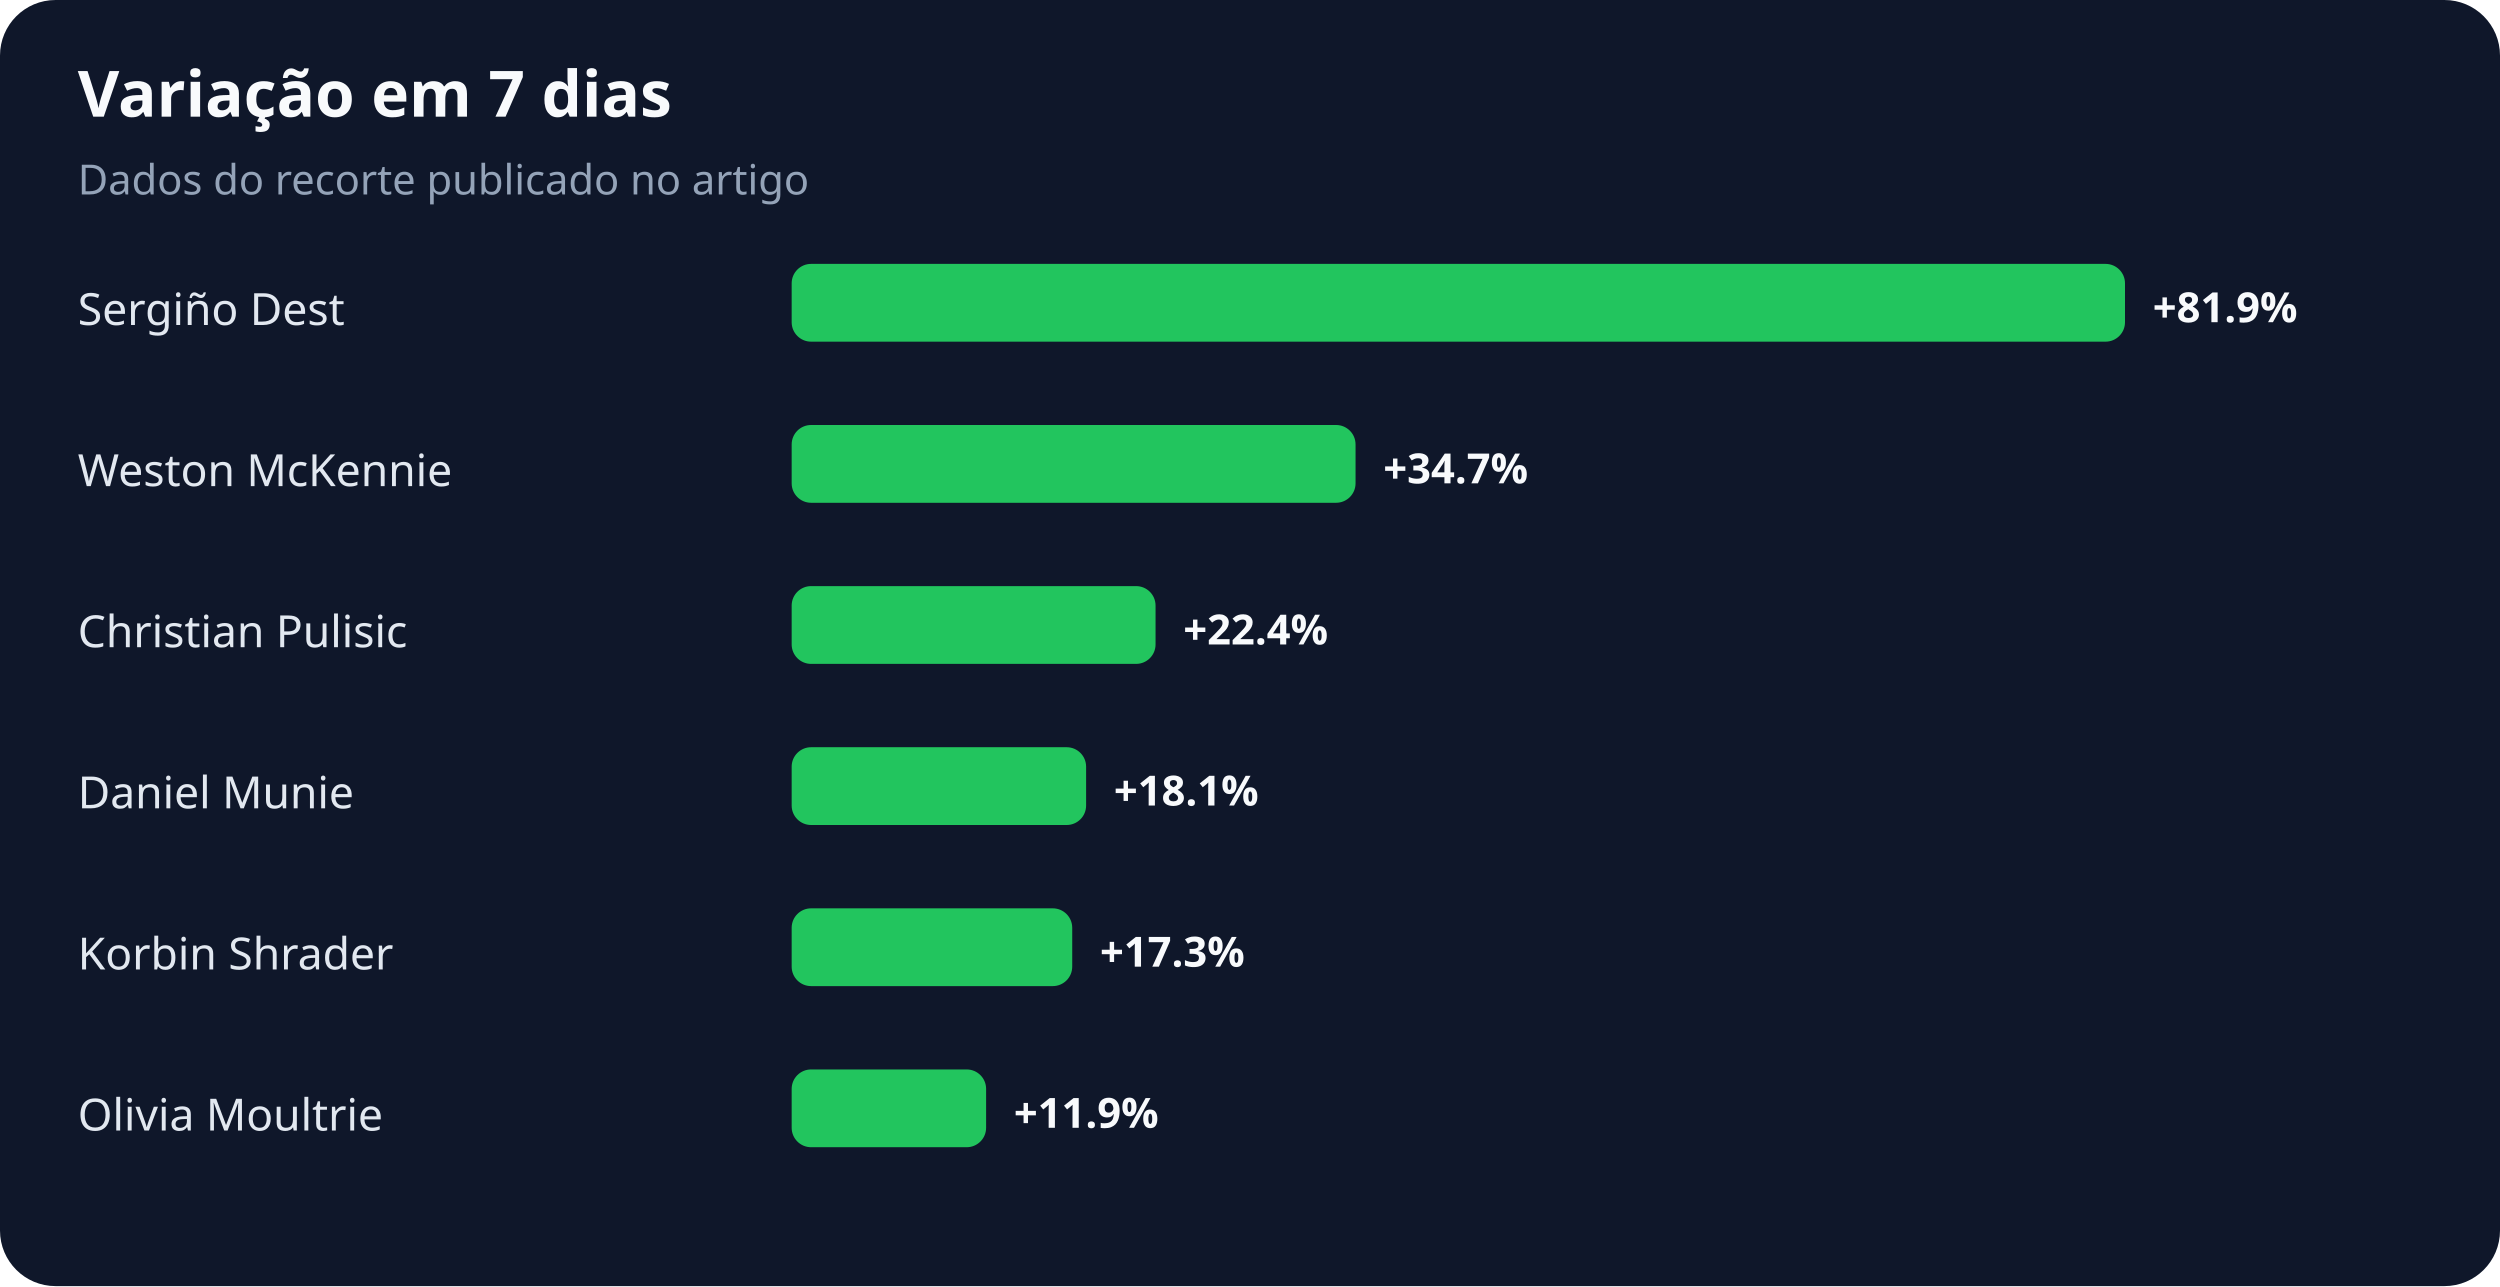
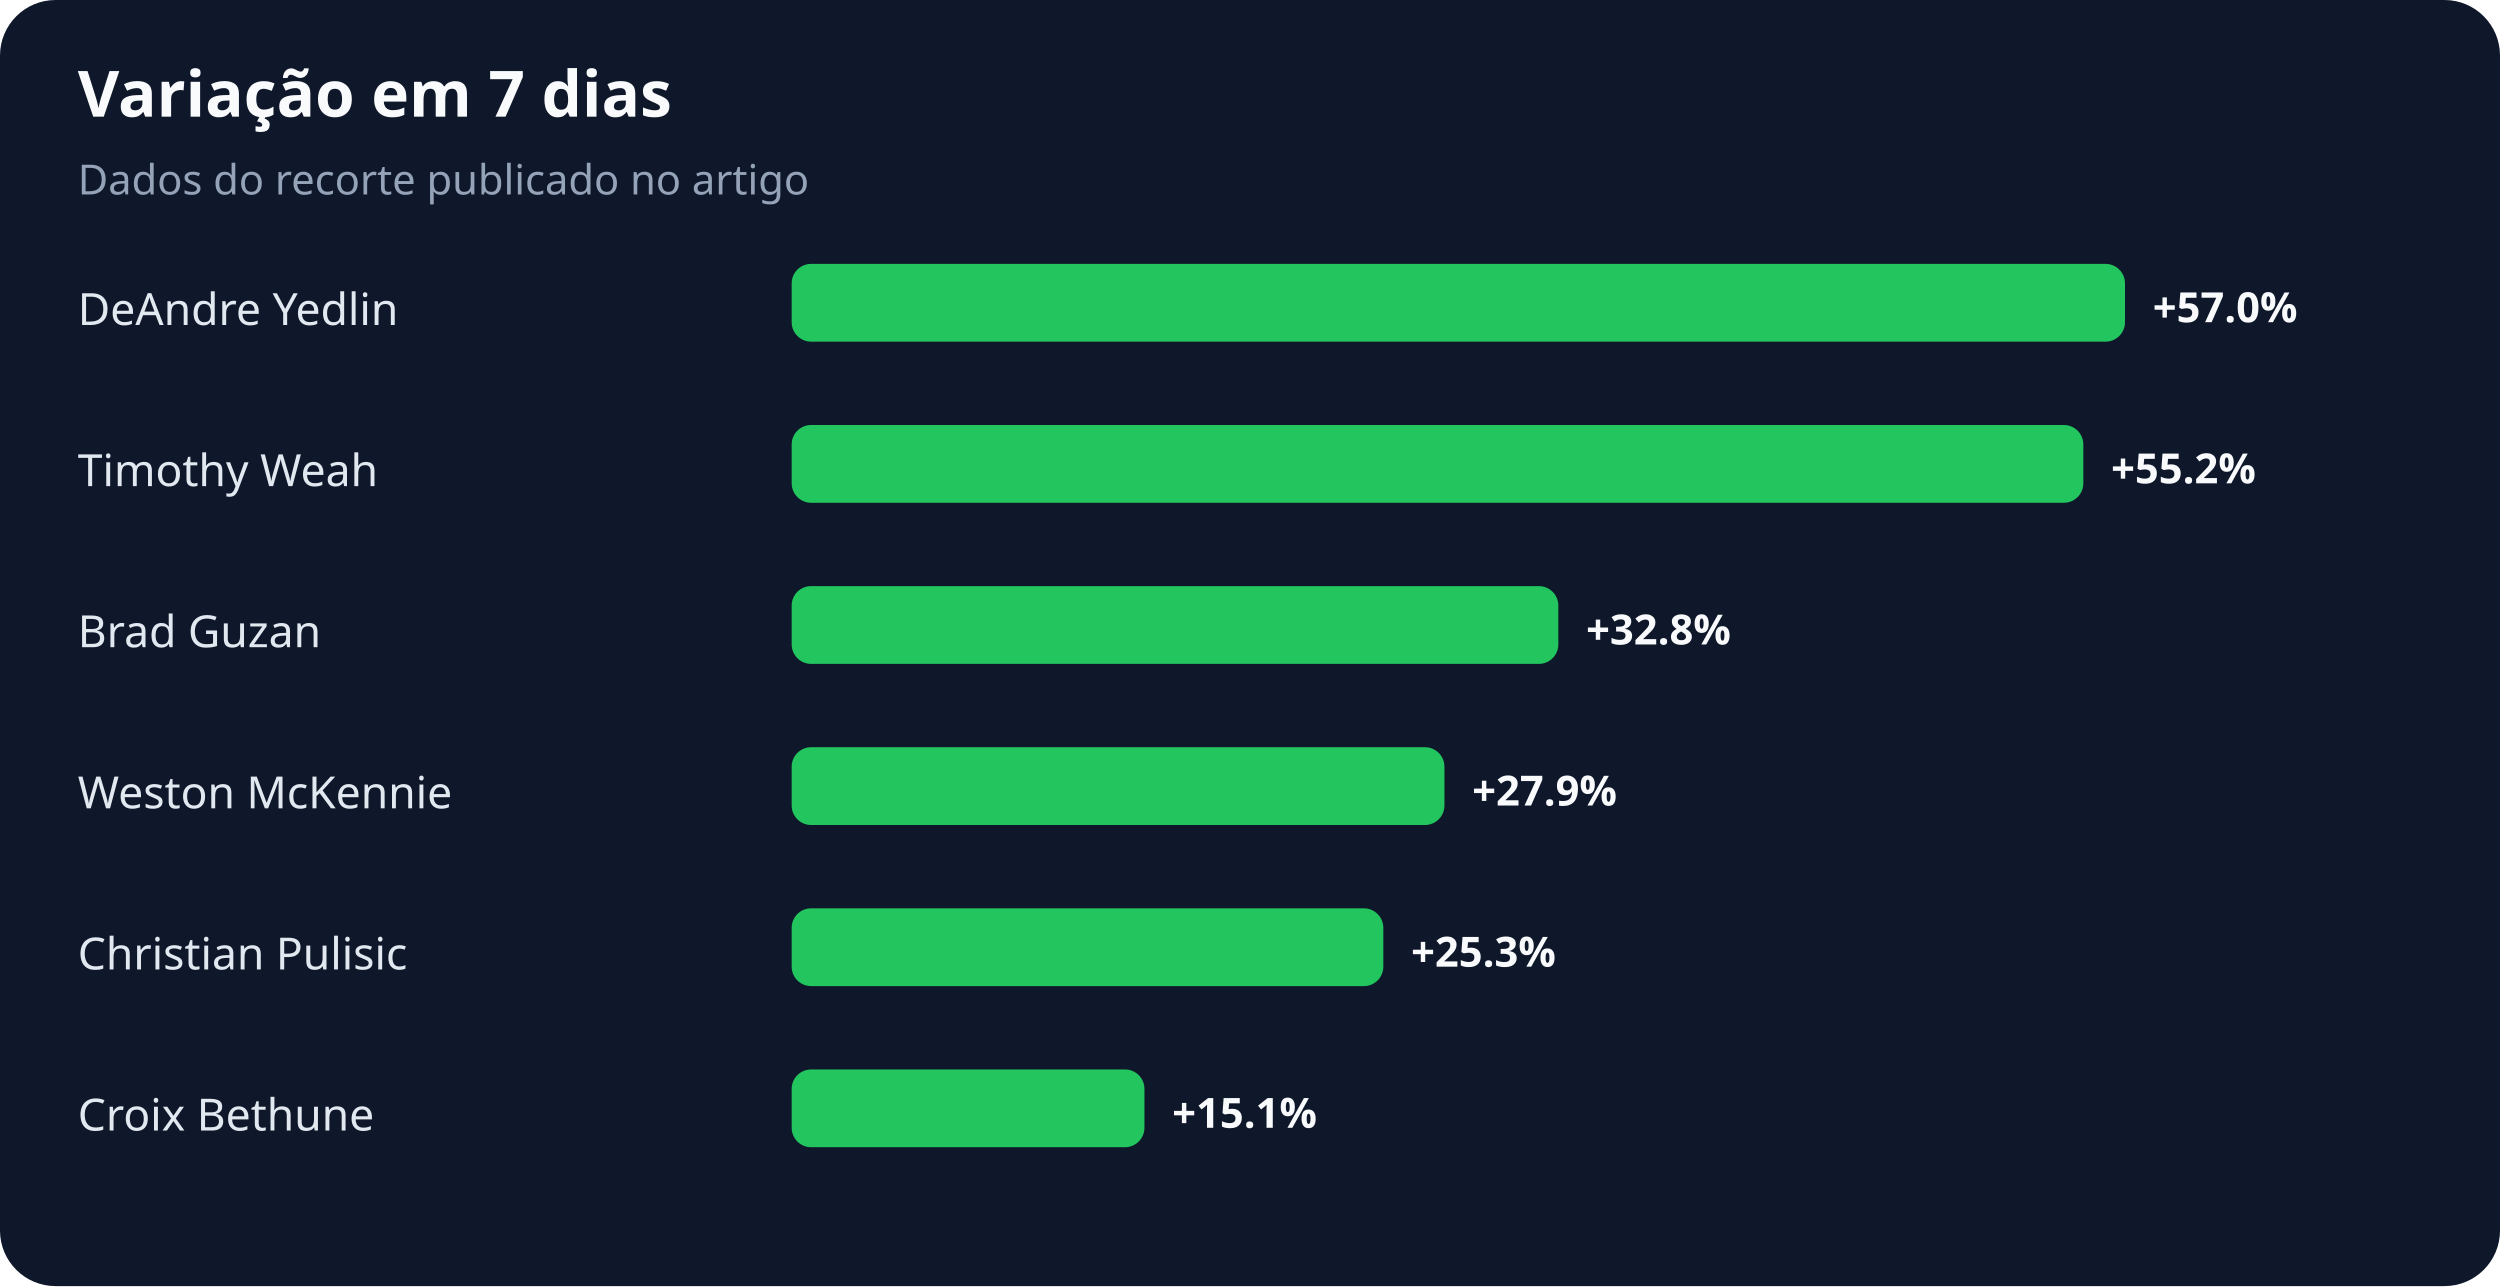
<svg xmlns="http://www.w3.org/2000/svg" width="900" height="463" viewBox="0 0 900 463" role="img" aria-labelledby="title desc">
  <rect width="100%" height="100%" rx="20" fill="#0f172a" />
  <text x="28" y="42" fill="#f8fafc" font-family="system-ui,sans-serif" font-size="23" font-weight="700">Variação em 7 dias</text>
  <text x="28" y="70" fill="#94a3b8" font-family="system-ui,sans-serif" font-size="15">Dados do recorte publicado no artigo</text>
-   <text x="28" y="117" fill="#e2e8f0" font-family="system-ui,sans-serif" font-size="16">Sergiño Dest</text>
+   <text x="28" y="117" fill="#e2e8f0" font-family="system-ui,sans-serif" font-size="16">DeAndre Yedlin</text>
  <rect x="285" y="95" width="480" height="28" rx="7" fill="#22c55e" />
-   <text x="775" y="116" fill="#f8fafc" font-family="system-ui,sans-serif" font-size="15" font-weight="700">+81.9%</text>
-   <text x="28" y="175" fill="#e2e8f0" font-family="system-ui,sans-serif" font-size="16">Weston McKennie</text>
-   <rect x="285" y="153" width="203" height="28" rx="7" fill="#22c55e" />
-   <text x="498" y="174" fill="#f8fafc" font-family="system-ui,sans-serif" font-size="15" font-weight="700">+34.7%</text>
-   <text x="28" y="233" fill="#e2e8f0" font-family="system-ui,sans-serif" font-size="16">Christian Pulisic</text>
-   <rect x="285" y="211" width="131" height="28" rx="7" fill="#22c55e" />
-   <text x="426" y="232" fill="#f8fafc" font-family="system-ui,sans-serif" font-size="15" font-weight="700">+22.4%</text>
-   <text x="28" y="291" fill="#e2e8f0" font-family="system-ui,sans-serif" font-size="16">Daniel Munie</text>
-   <rect x="285" y="269" width="106" height="28" rx="7" fill="#22c55e" />
-   <text x="401" y="290" fill="#f8fafc" font-family="system-ui,sans-serif" font-size="15" font-weight="700">+18.1%</text>
-   <text x="28" y="349" fill="#e2e8f0" font-family="system-ui,sans-serif" font-size="16">Korbin Shrader</text>
-   <rect x="285" y="327" width="101" height="28" rx="7" fill="#22c55e" />
-   <text x="396" y="348" fill="#f8fafc" font-family="system-ui,sans-serif" font-size="15" font-weight="700">+17.3%</text>
-   <text x="28" y="407" fill="#e2e8f0" font-family="system-ui,sans-serif" font-size="16">Olivia Moultrie</text>
-   <rect x="285" y="385" width="70" height="28" rx="7" fill="#22c55e" />
-   <text x="365" y="406" fill="#f8fafc" font-family="system-ui,sans-serif" font-size="15" font-weight="700">+11.9%</text>
+   <text x="775" y="116" fill="#f8fafc" font-family="system-ui,sans-serif" font-size="15" font-weight="700">+57.0%</text>
+   <text x="28" y="175" fill="#e2e8f0" font-family="system-ui,sans-serif" font-size="16">Timothy Weah</text>
+   <rect x="285" y="153" width="465" height="28" rx="7" fill="#22c55e" />
+   <text x="760" y="174" fill="#f8fafc" font-family="system-ui,sans-serif" font-size="15" font-weight="700">+55.2%</text>
+   <text x="28" y="233" fill="#e2e8f0" font-family="system-ui,sans-serif" font-size="16">Brad Guzan</text>
+   <rect x="285" y="211" width="276" height="28" rx="7" fill="#22c55e" />
+   <text x="571" y="232" fill="#f8fafc" font-family="system-ui,sans-serif" font-size="15" font-weight="700">+32.8%</text>
+   <text x="28" y="291" fill="#e2e8f0" font-family="system-ui,sans-serif" font-size="16">Weston McKennie</text>
+   <rect x="285" y="269" width="235" height="28" rx="7" fill="#22c55e" />
+   <text x="530" y="290" fill="#f8fafc" font-family="system-ui,sans-serif" font-size="15" font-weight="700">+27.9%</text>
+   <text x="28" y="349" fill="#e2e8f0" font-family="system-ui,sans-serif" font-size="16">Christian Pulisic</text>
+   <rect x="285" y="327" width="213" height="28" rx="7" fill="#22c55e" />
+   <text x="508" y="348" fill="#f8fafc" font-family="system-ui,sans-serif" font-size="15" font-weight="700">+25.3%</text>
+   <text x="28" y="407" fill="#e2e8f0" font-family="system-ui,sans-serif" font-size="16">Croix Bethune</text>
+   <rect x="285" y="385" width="127" height="28" rx="7" fill="#22c55e" />
+   <text x="422" y="406" fill="#f8fafc" font-family="system-ui,sans-serif" font-size="15" font-weight="700">+15.1%</text>
</svg>
